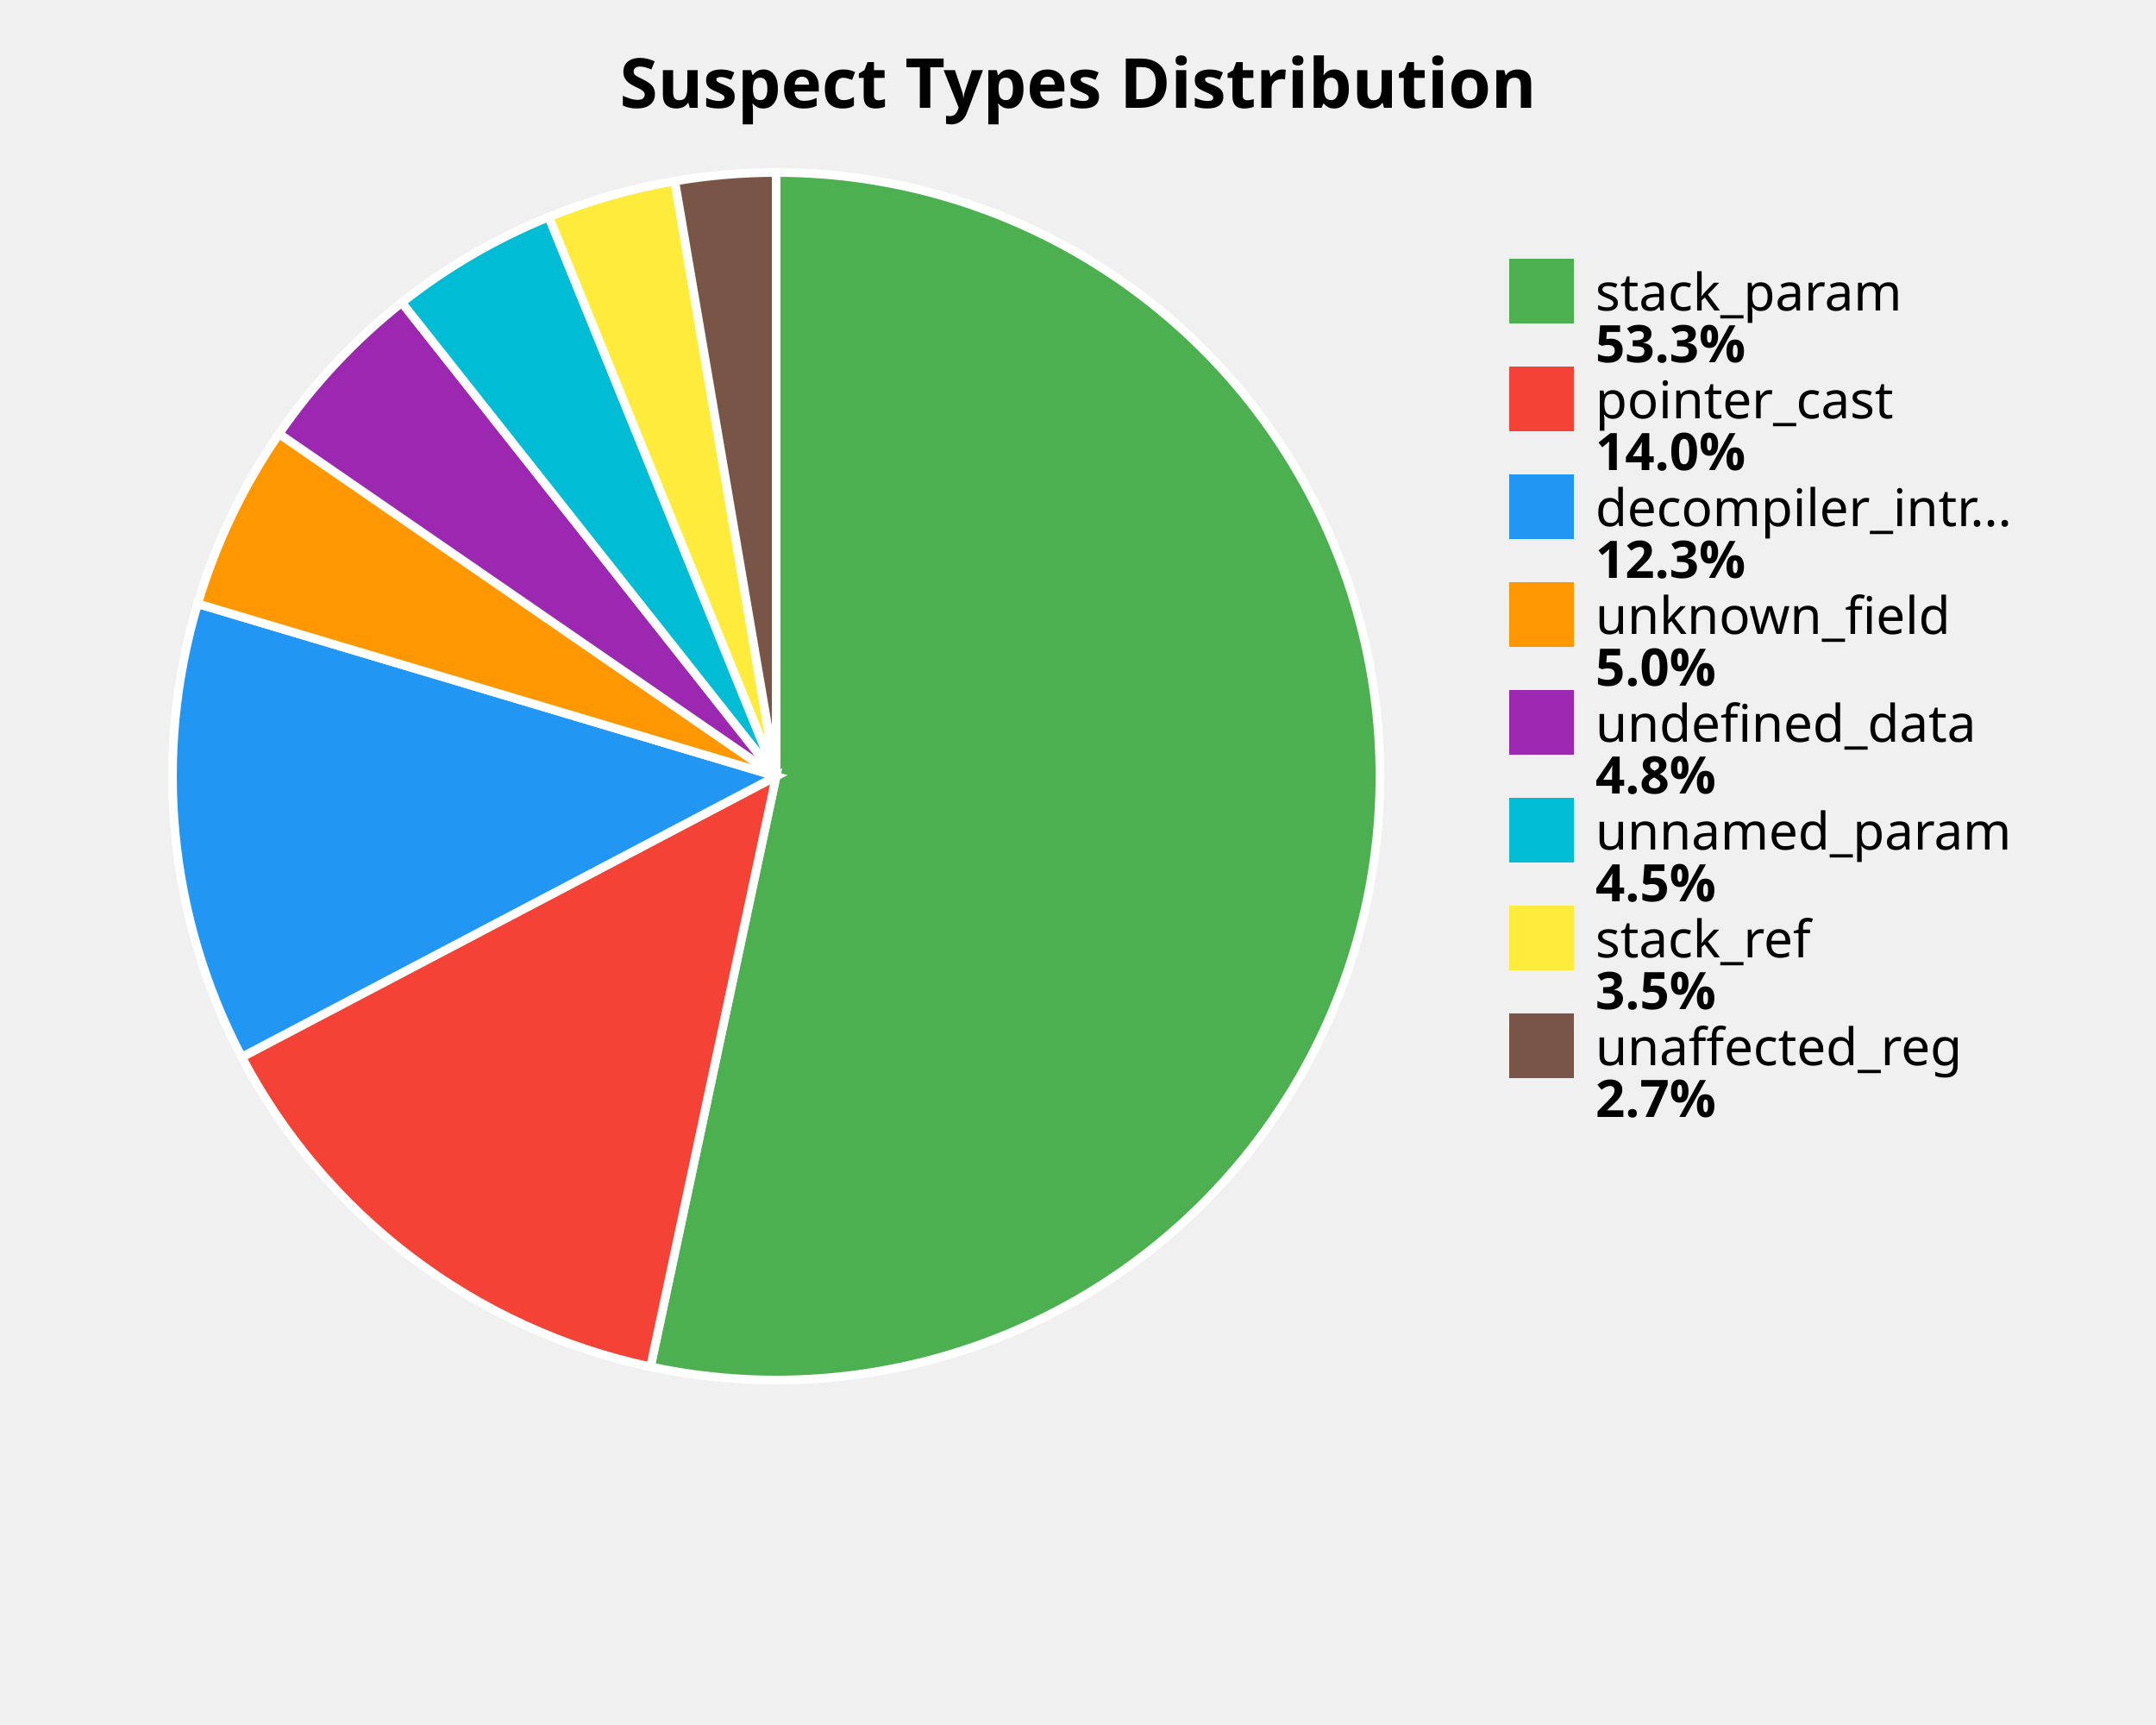
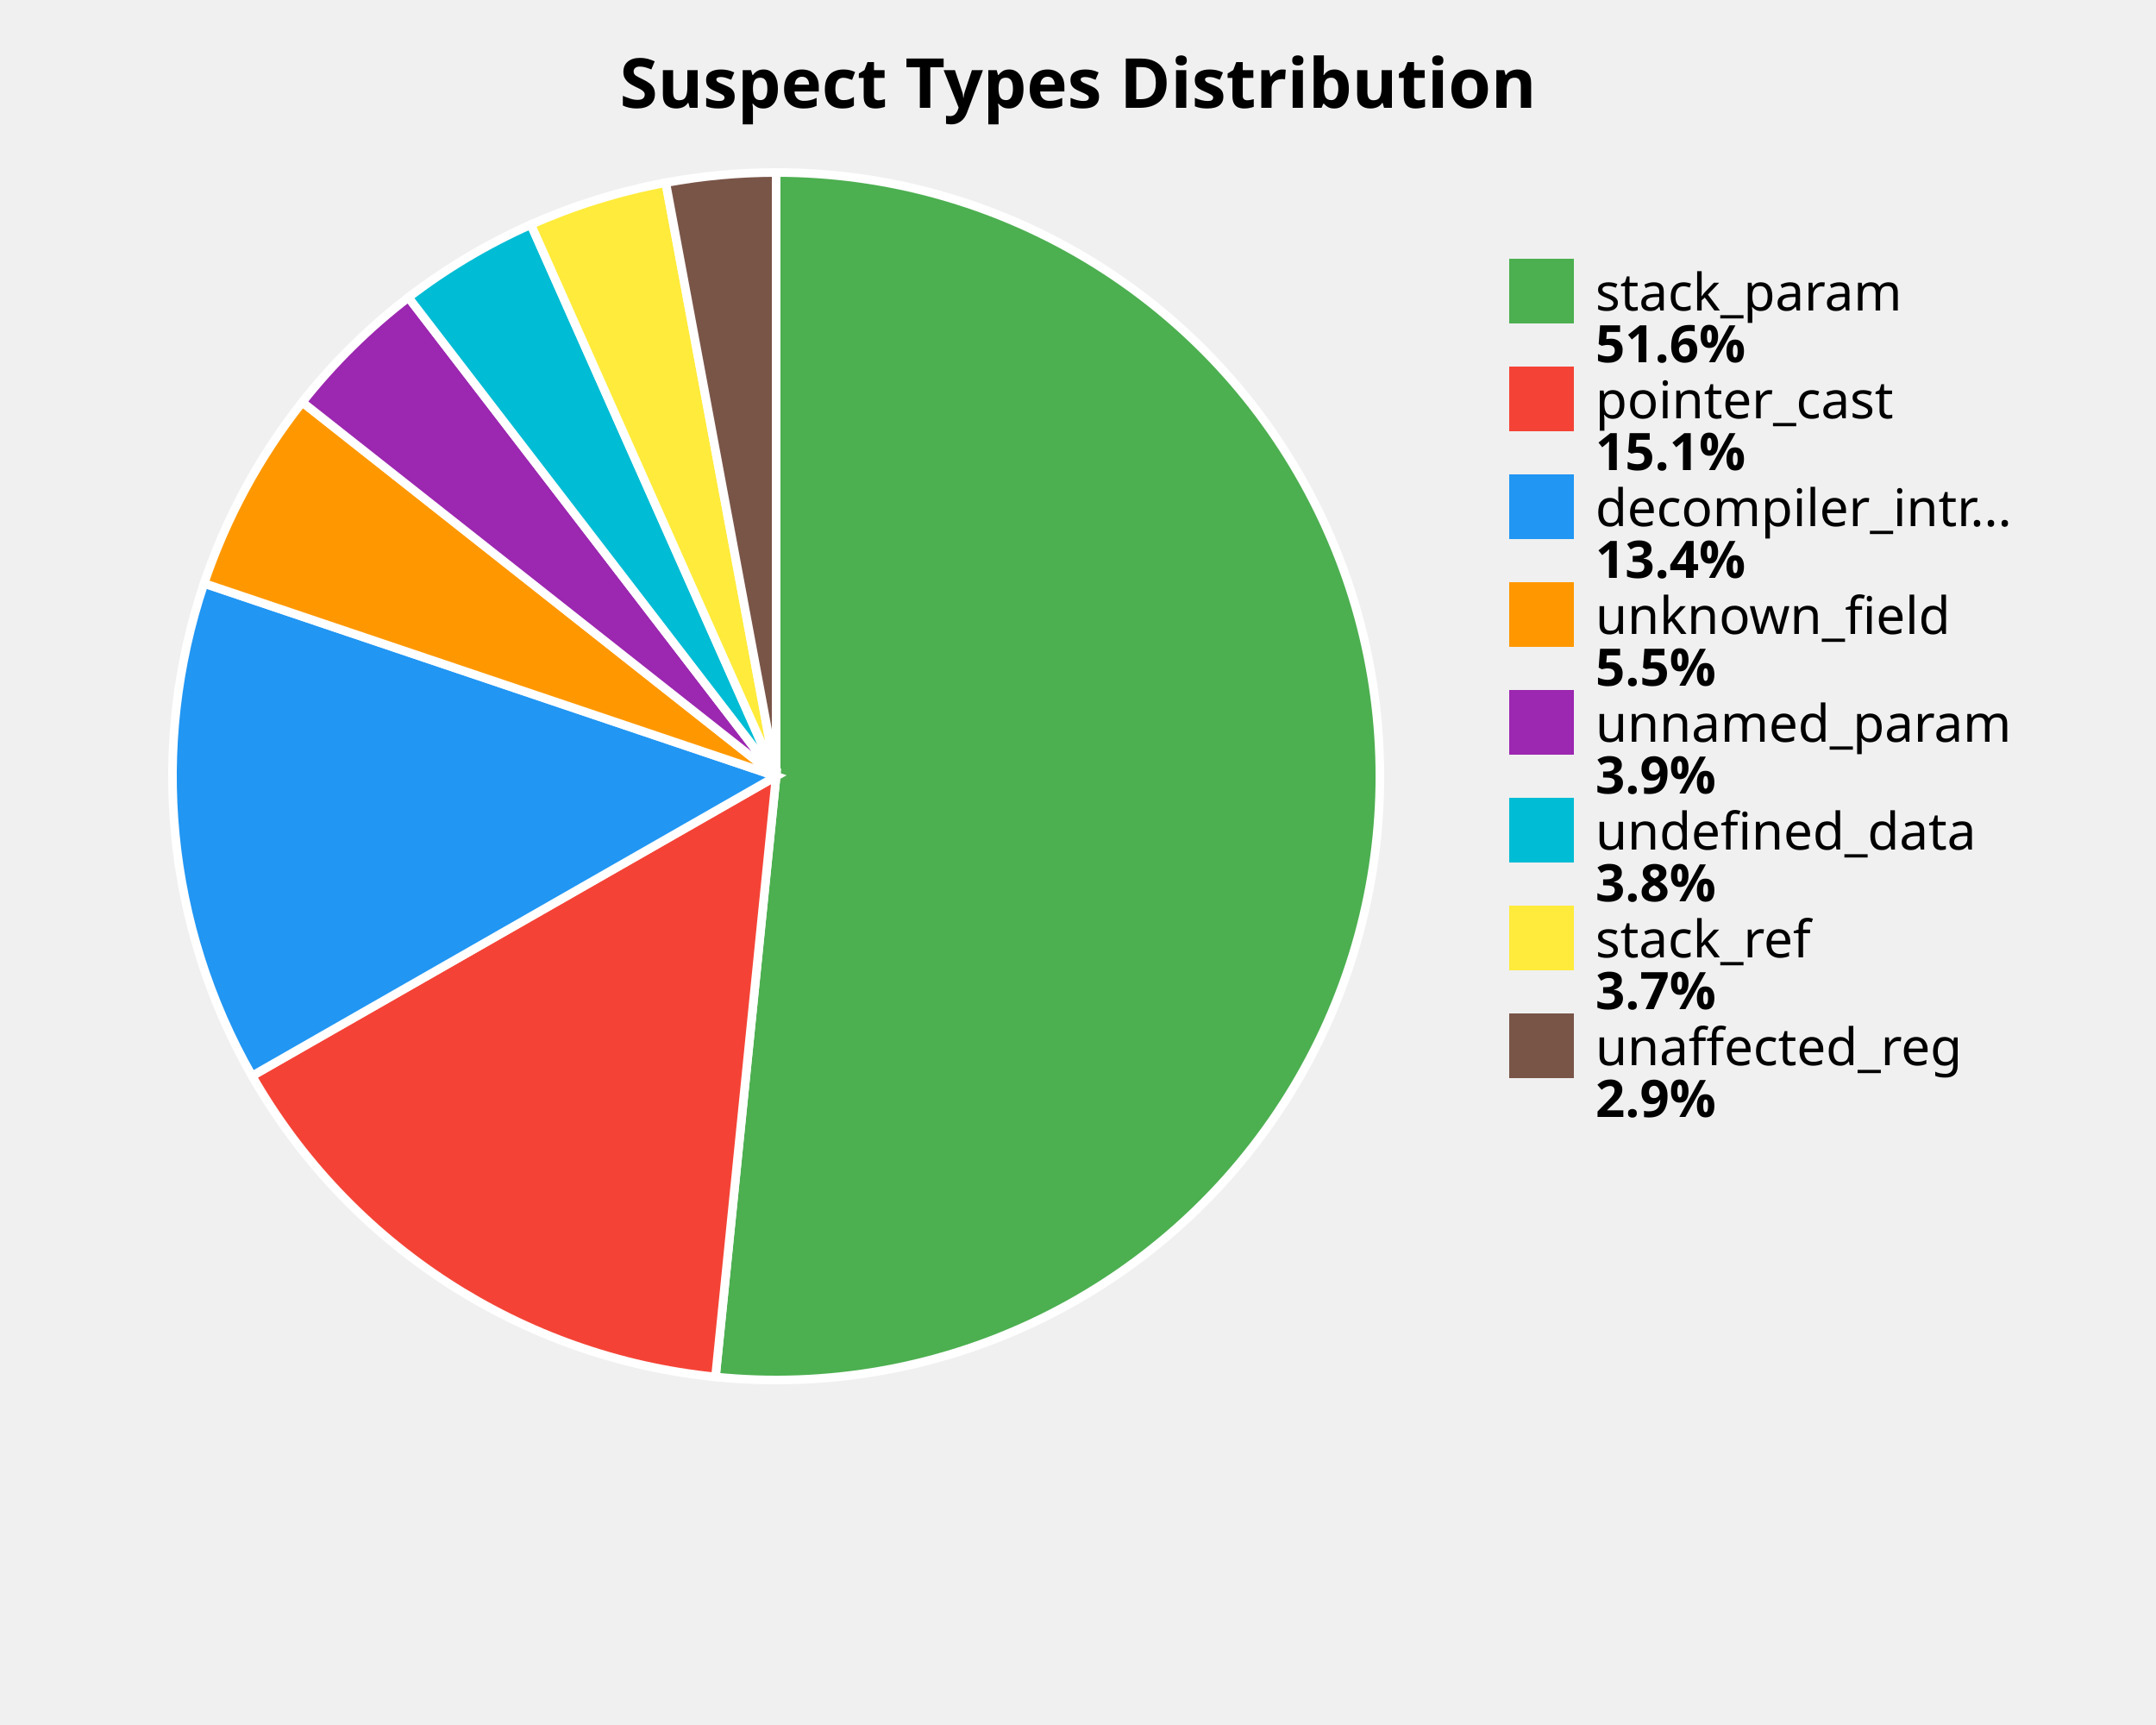
<svg xmlns="http://www.w3.org/2000/svg" width="500" height="400" viewBox="0 0 500 400">
  <style>
    .title { font: bold 16px sans-serif; }
    .label { font: 12px sans-serif; }
    .value { font: bold 12px sans-serif; }
  </style>
  <rect width="100%%" height="100%%" fill="white" />
  <text x="250" y="25" class="title" text-anchor="middle">Suspect Types Distribution</text>
-   <path d="M 180,180 L 180.00,40.00 A 140,140 0 1,1 150.86,316.93 Z" fill="#4CAF50" stroke="white" stroke-width="2" />
-   <path d="M 180,180 L 150.86,316.93 A 140,140 0 0,1 56.07,245.12 Z" fill="#F44336" stroke="white" stroke-width="2" />
-   <path d="M 180,180 L 56.07,245.12 A 140,140 0 0,1 45.84,140.00 Z" fill="#2196F3" stroke="white" stroke-width="2" />
-   <path d="M 180,180 L 45.84,140.00 A 140,140 0 0,1 64.71,100.58 Z" fill="#FF9800" stroke="white" stroke-width="2" />
-   <path d="M 180,180 L 64.71,100.58 A 140,140 0 0,1 93.19,70.16 Z" fill="#9C27B0" stroke="white" stroke-width="2" />
-   <path d="M 180,180 L 93.19,70.16 A 140,140 0 0,1 127.28,50.31 Z" fill="#00BCD4" stroke="white" stroke-width="2" />
-   <path d="M 180,180 L 127.28,50.31 A 140,140 0 0,1 156.49,41.99 Z" fill="#FFEB3B" stroke="white" stroke-width="2" />
-   <path d="M 180,180 L 156.49,41.99 A 140,140 0 0,1 180.00,40.00 Z" fill="#795548" stroke="white" stroke-width="2" />
+   <path d="M 180,180 L 180.00,40.00 A 140,140 0 1,1 165.93,319.29 Z" fill="#4CAF50" stroke="white" stroke-width="2" />
+   <path d="M 180,180 L 165.93,319.29 A 140,140 0 0,1 58.46,249.49 Z" fill="#F44336" stroke="white" stroke-width="2" />
+   <path d="M 180,180 L 58.46,249.49 A 140,140 0 0,1 47.33,135.28 Z" fill="#2196F3" stroke="white" stroke-width="2" />
+   <path d="M 180,180 L 47.33,135.28 A 140,140 0 0,1 70.10,93.26 Z" fill="#FF9800" stroke="white" stroke-width="2" />
+   <path d="M 180,180 L 70.10,93.26 A 140,140 0 0,1 94.72,68.97 Z" fill="#9C27B0" stroke="white" stroke-width="2" />
+   <path d="M 180,180 L 94.72,68.97 A 140,140 0 0,1 123.12,52.08 Z" fill="#00BCD4" stroke="white" stroke-width="2" />
+   <path d="M 180,180 L 123.12,52.08 A 140,140 0 0,1 154.40,42.36 Z" fill="#FFEB3B" stroke="white" stroke-width="2" />
+   <path d="M 180,180 L 154.40,42.36 A 140,140 0 0,1 180.00,40.00 Z" fill="#795548" stroke="white" stroke-width="2" />
  <rect x="350" y="60" width="15" height="15" fill="#4CAF50" />
  <text x="370" y="72" class="label">stack_param</text>
-   <text x="370" y="84" class="value">53.3%</text>
+   <text x="370" y="84" class="value">51.6%</text>
  <rect x="350" y="85" width="15" height="15" fill="#F44336" />
  <text x="370" y="97" class="label">pointer_cast</text>
-   <text x="370" y="109" class="value">14.0%</text>
+   <text x="370" y="109" class="value">15.1%</text>
  <rect x="350" y="110" width="15" height="15" fill="#2196F3" />
  <text x="370" y="122" class="label">decompiler_intr...</text>
-   <text x="370" y="134" class="value">12.3%</text>
+   <text x="370" y="134" class="value">13.4%</text>
  <rect x="350" y="135" width="15" height="15" fill="#FF9800" />
  <text x="370" y="147" class="label">unknown_field</text>
-   <text x="370" y="159" class="value">5.0%</text>
+   <text x="370" y="159" class="value">5.5%</text>
  <rect x="350" y="160" width="15" height="15" fill="#9C27B0" />
-   <text x="370" y="172" class="label">undefined_data</text>
-   <text x="370" y="184" class="value">4.8%</text>
+   <text x="370" y="172" class="label">unnamed_param</text>
+   <text x="370" y="184" class="value">3.9%</text>
  <rect x="350" y="185" width="15" height="15" fill="#00BCD4" />
-   <text x="370" y="197" class="label">unnamed_param</text>
-   <text x="370" y="209" class="value">4.5%</text>
+   <text x="370" y="197" class="label">undefined_data</text>
+   <text x="370" y="209" class="value">3.8%</text>
  <rect x="350" y="210" width="15" height="15" fill="#FFEB3B" />
  <text x="370" y="222" class="label">stack_ref</text>
-   <text x="370" y="234" class="value">3.5%</text>
+   <text x="370" y="234" class="value">3.7%</text>
  <rect x="350" y="235" width="15" height="15" fill="#795548" />
  <text x="370" y="247" class="label">unaffected_reg</text>
-   <text x="370" y="259" class="value">2.7%</text>
+   <text x="370" y="259" class="value">2.9%</text>
</svg>
